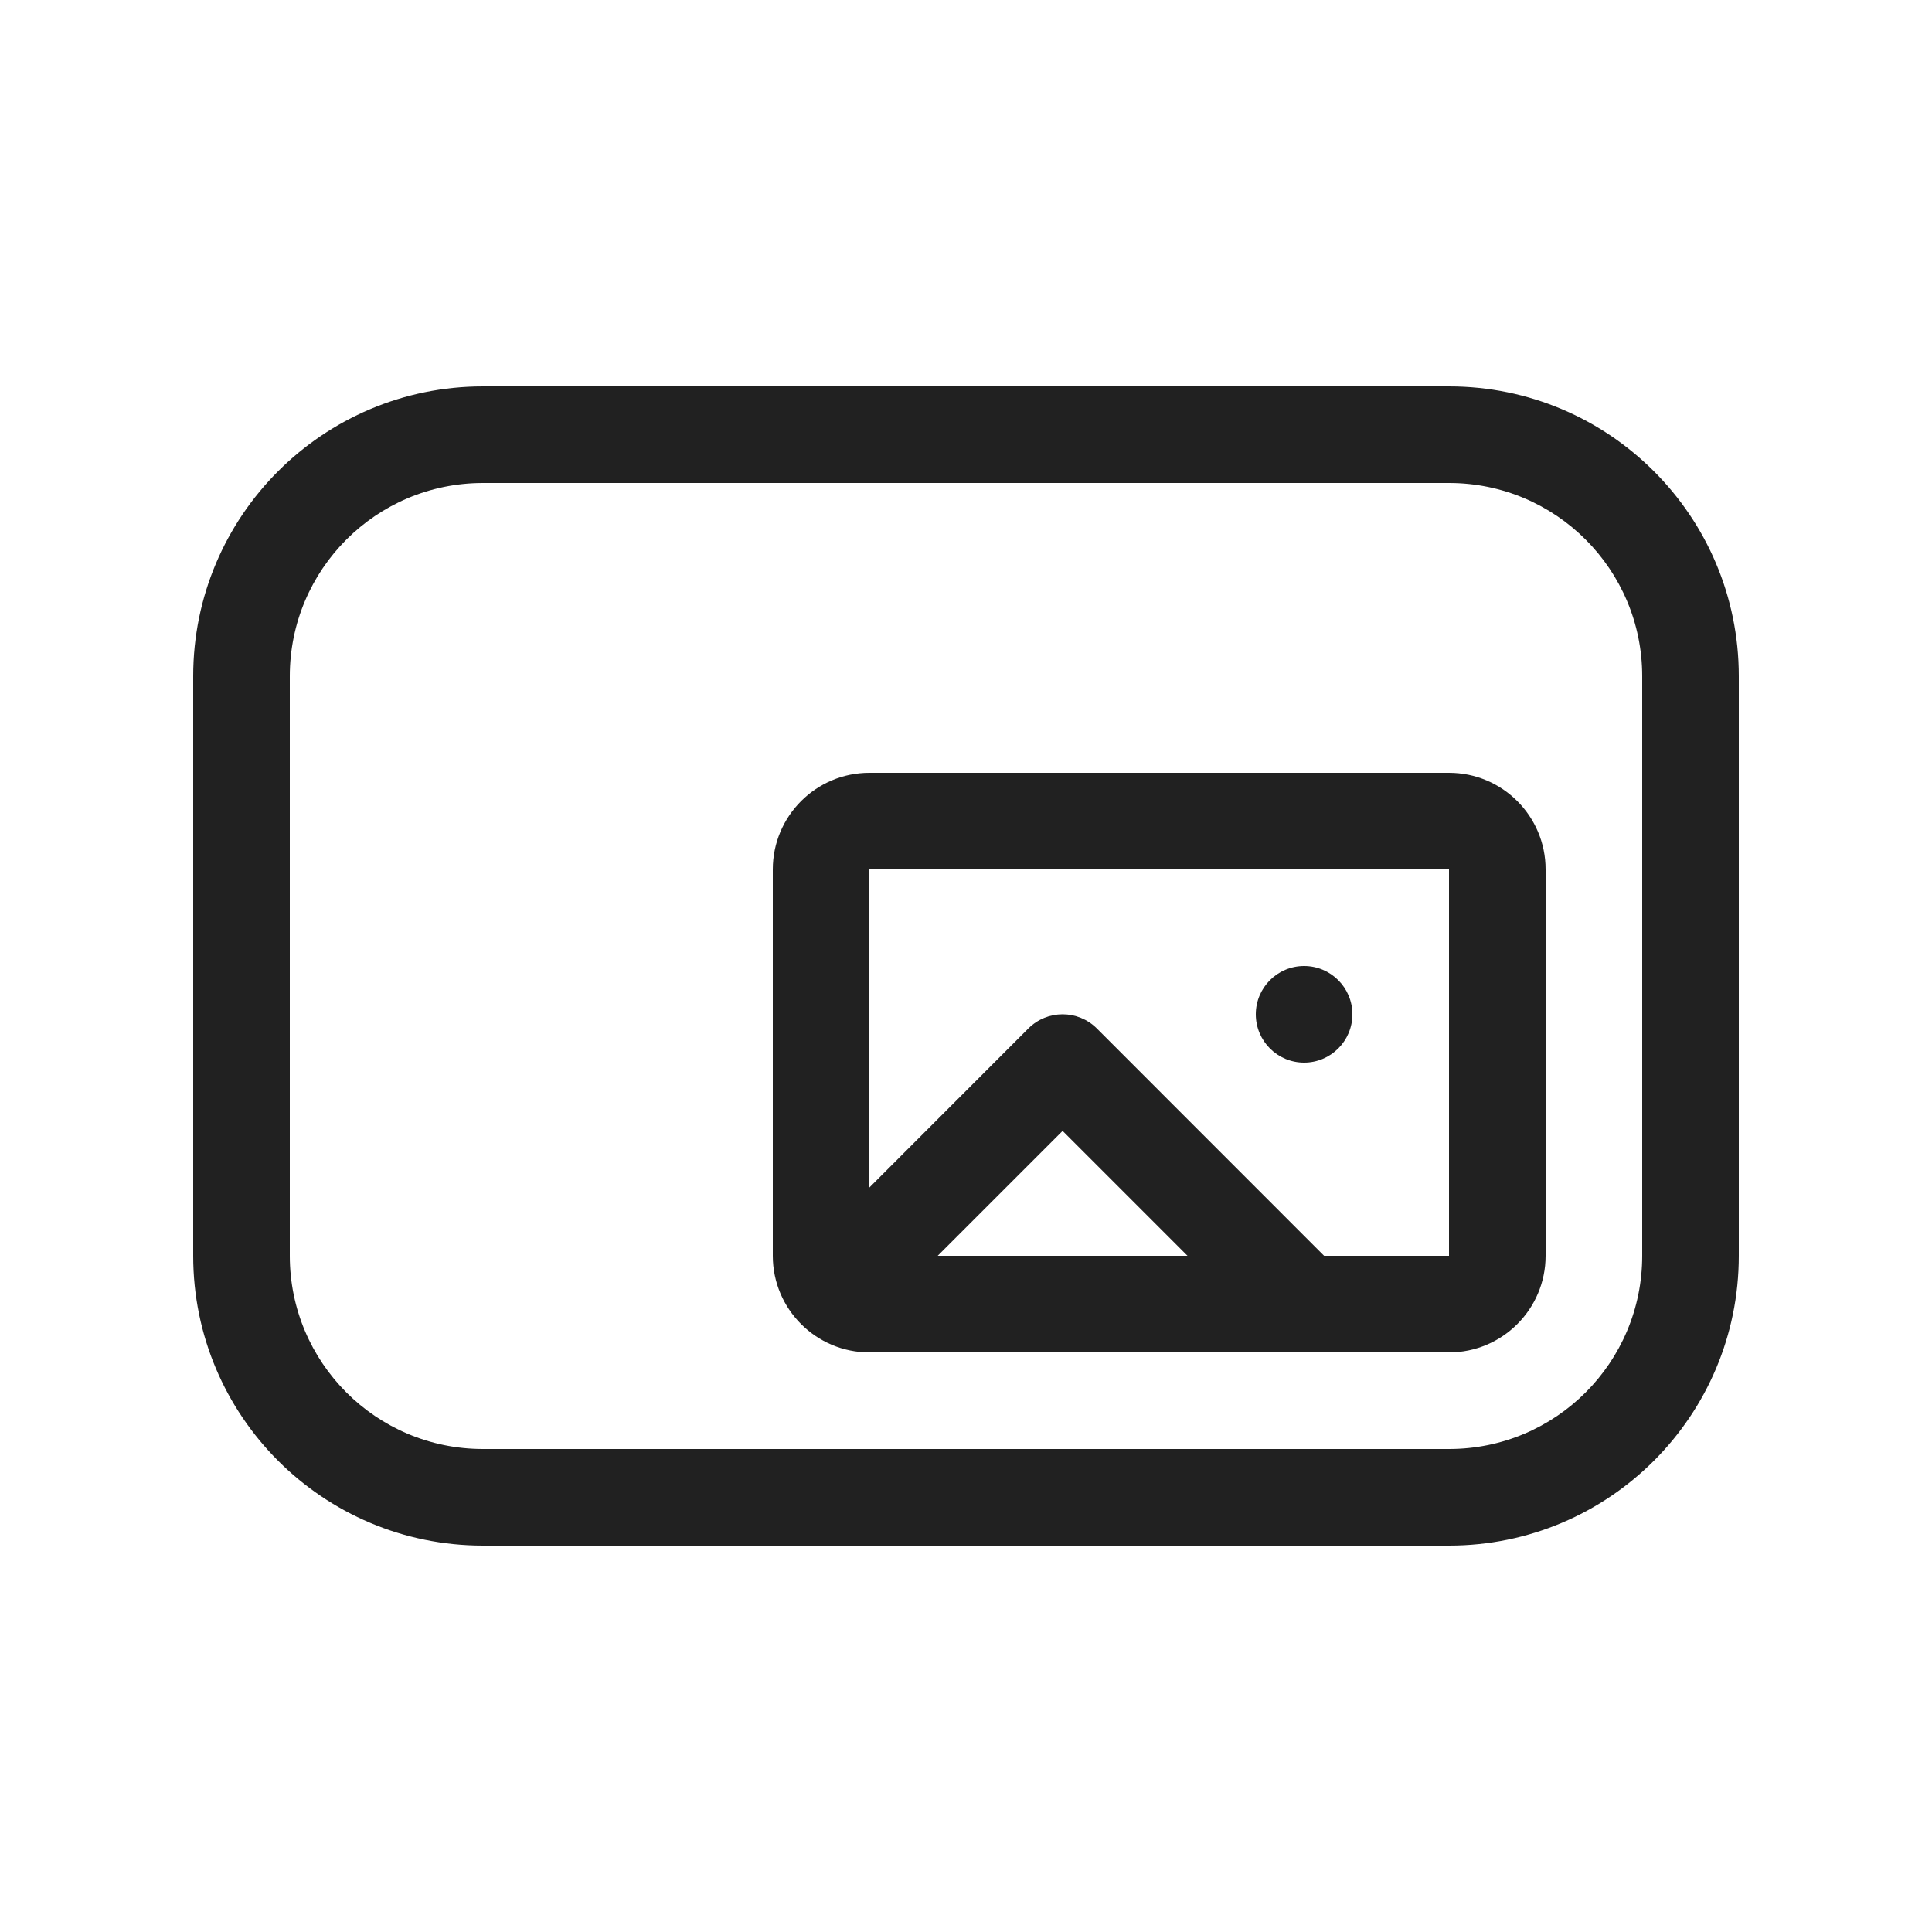
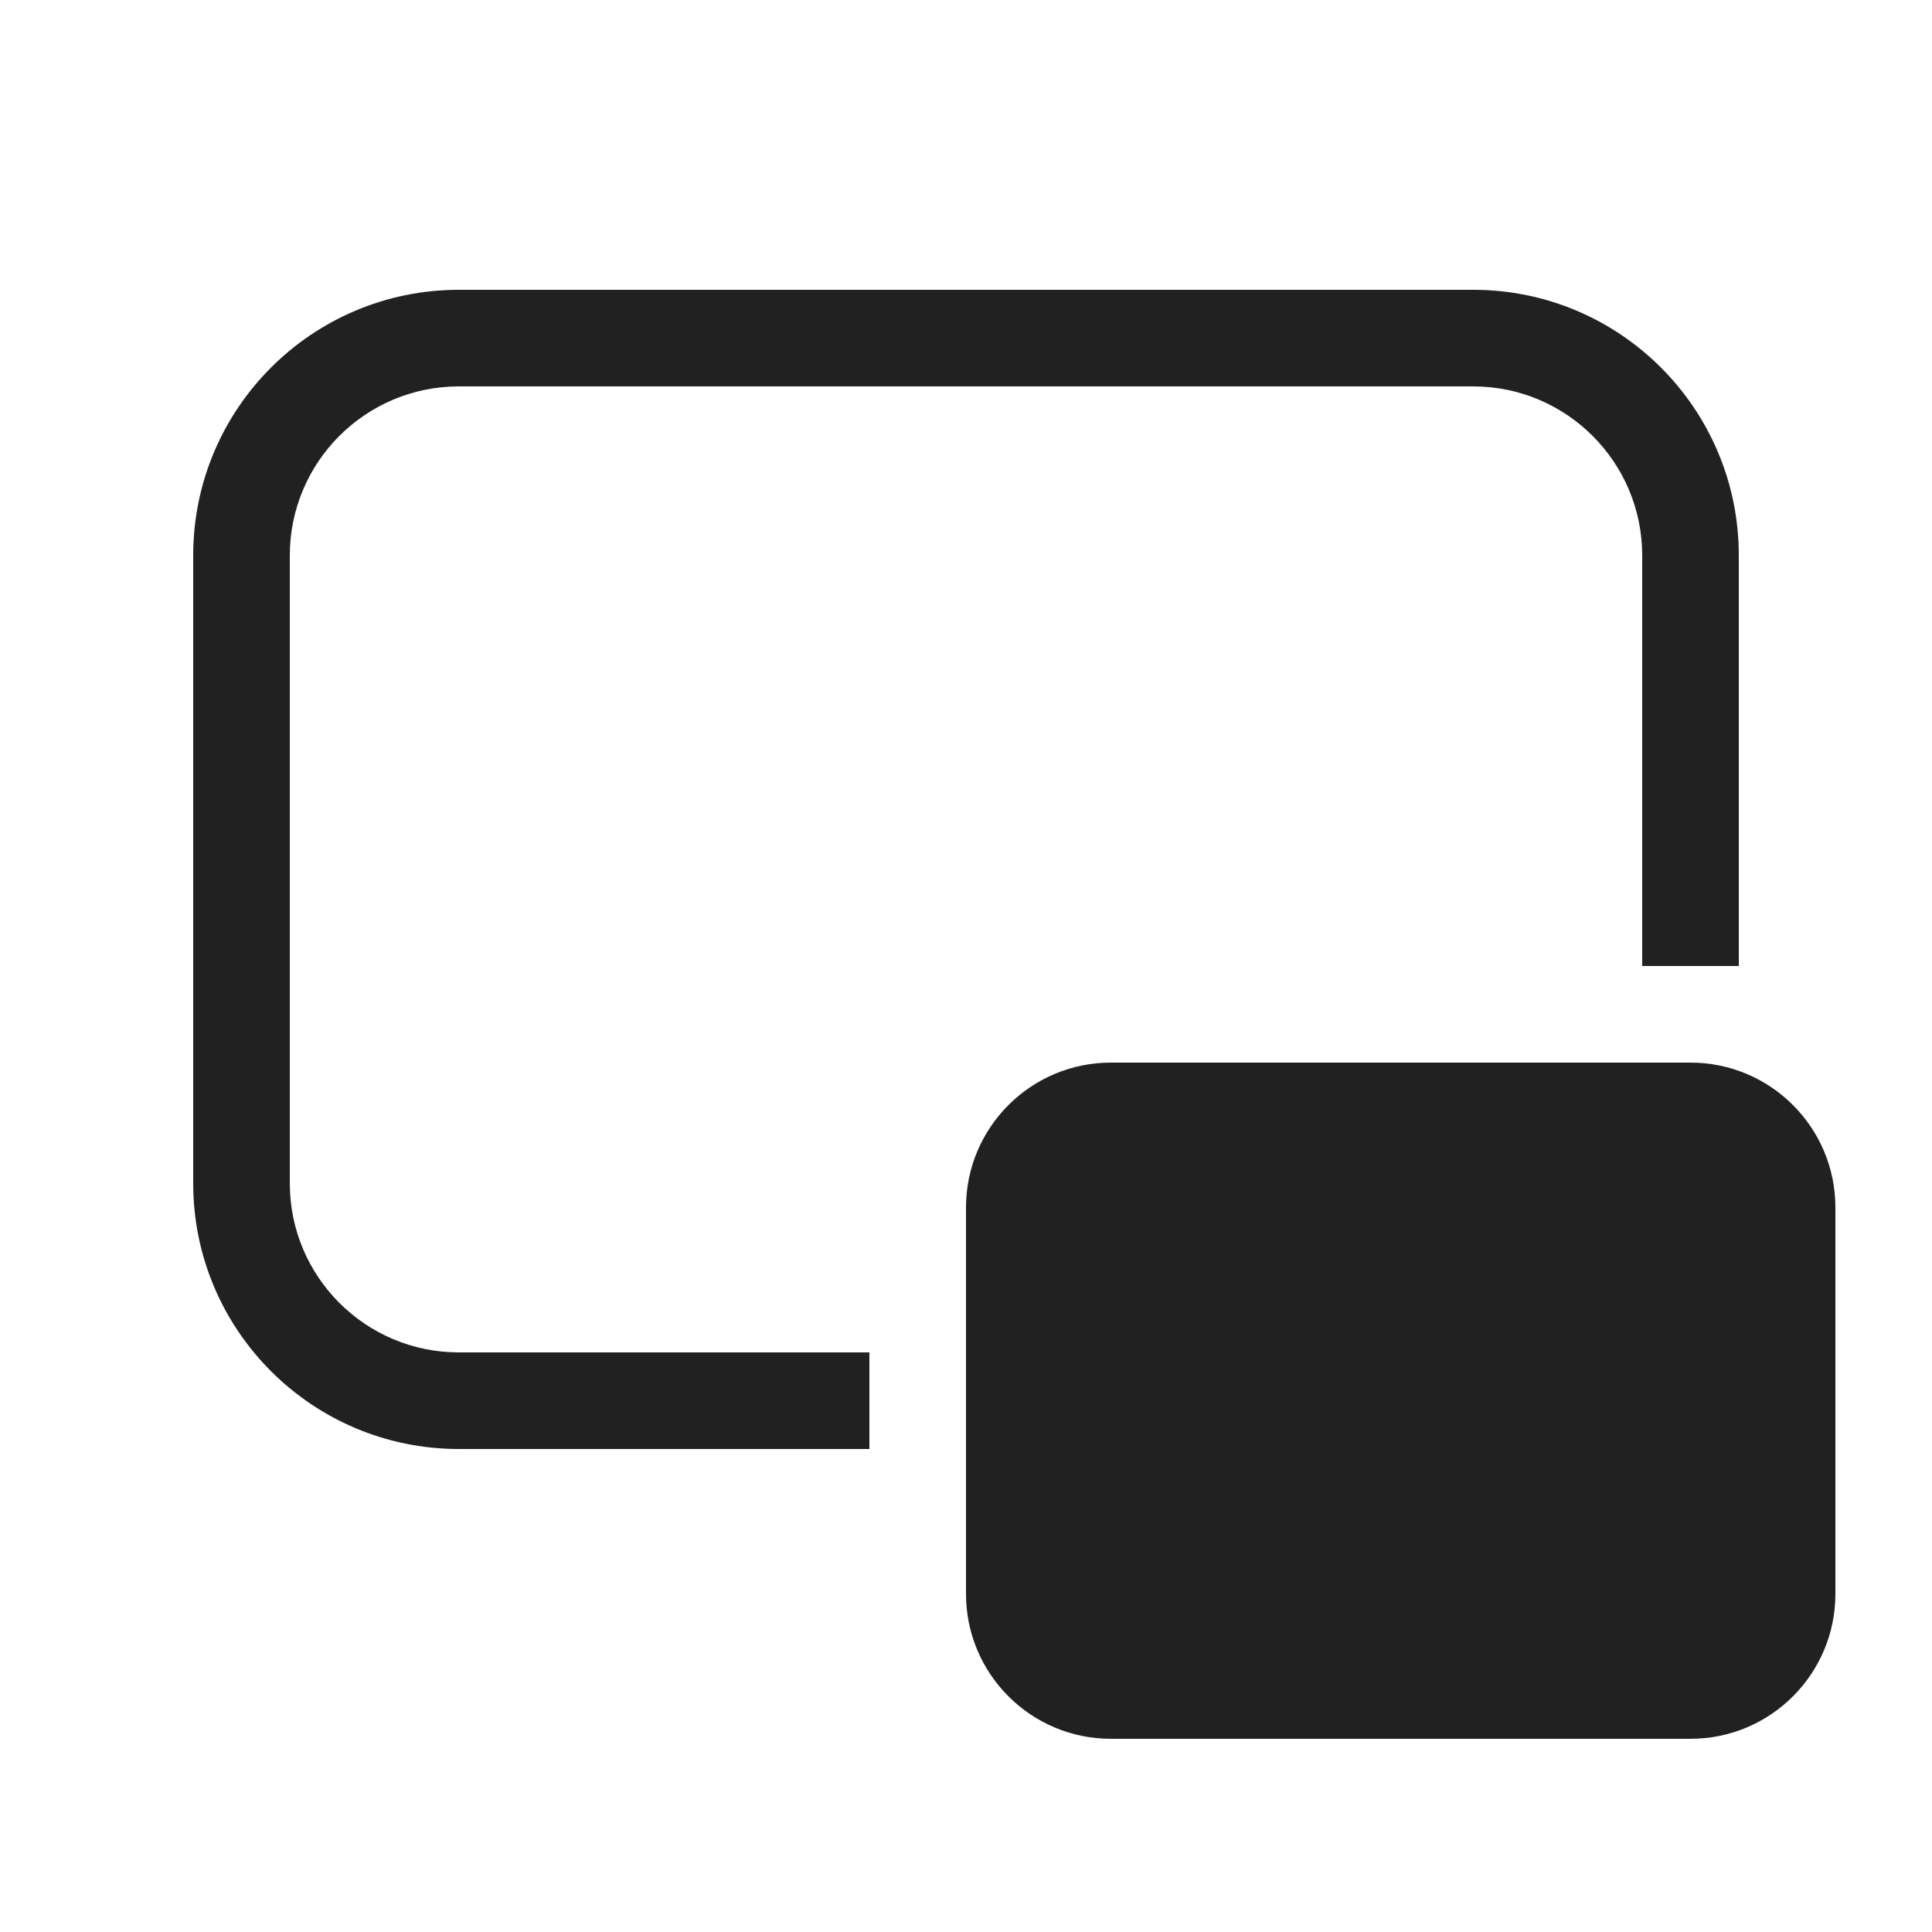
<svg xmlns="http://www.w3.org/2000/svg" width="20" height="20" viewBox="0 0 20 20" fill="none">
-   <path d="M14 10.5C14 10.776 13.776 11 13.5 11C13.224 11 13 10.776 13 10.5C13 10.224 13.224 10 13.5 10C13.776 10 14 10.224 14 10.5Z" fill="#212121" />
-   <path d="M8 9C8 8.448 8.448 8 9 8H15C15.552 8 16 8.448 16 9V13C16 13.552 15.552 14 15 14H9C8.448 14 8 13.552 8 13V9ZM9 9V12.293L10.646 10.646C10.842 10.451 11.158 10.451 11.354 10.646L13.707 13H15V9H9ZM9.707 13H12.293L11 11.707L9.707 13Z" fill="#212121" />
-   <path d="M5 4C3.343 4 2 5.343 2 7V13C2 14.657 3.343 16 5 16H15C16.657 16 18 14.657 18 13V7C18 5.343 16.657 4 15 4H5ZM3 7C3 5.895 3.895 5 5 5H15C16.105 5 17 5.895 17 7V13C17 14.105 16.105 15 15 15H5C3.895 15 3 14.105 3 13V7Z" fill="#212121" />
+   <path d="M2 5.75C2 4.231 3.231 3 4.75 3H15.25C16.769 3 18 4.231 18 5.75V10H17V5.75C17 4.784 16.216 4 15.25 4H4.75C3.784 4 3 4.784 3 5.75V12.25C3 13.216 3.784 14 4.75 14H9V15H4.75C3.231 15 2 13.769 2 12.25V5.75ZM11.5 11C10.672 11 10 11.672 10 12.5V16.5C10 17.328 10.672 18 11.5 18H17.5C18.328 18 19 17.328 19 16.5V12.5C19 11.672 18.328 11 17.5 11H11.5Z" fill="#212121" />
</svg>
